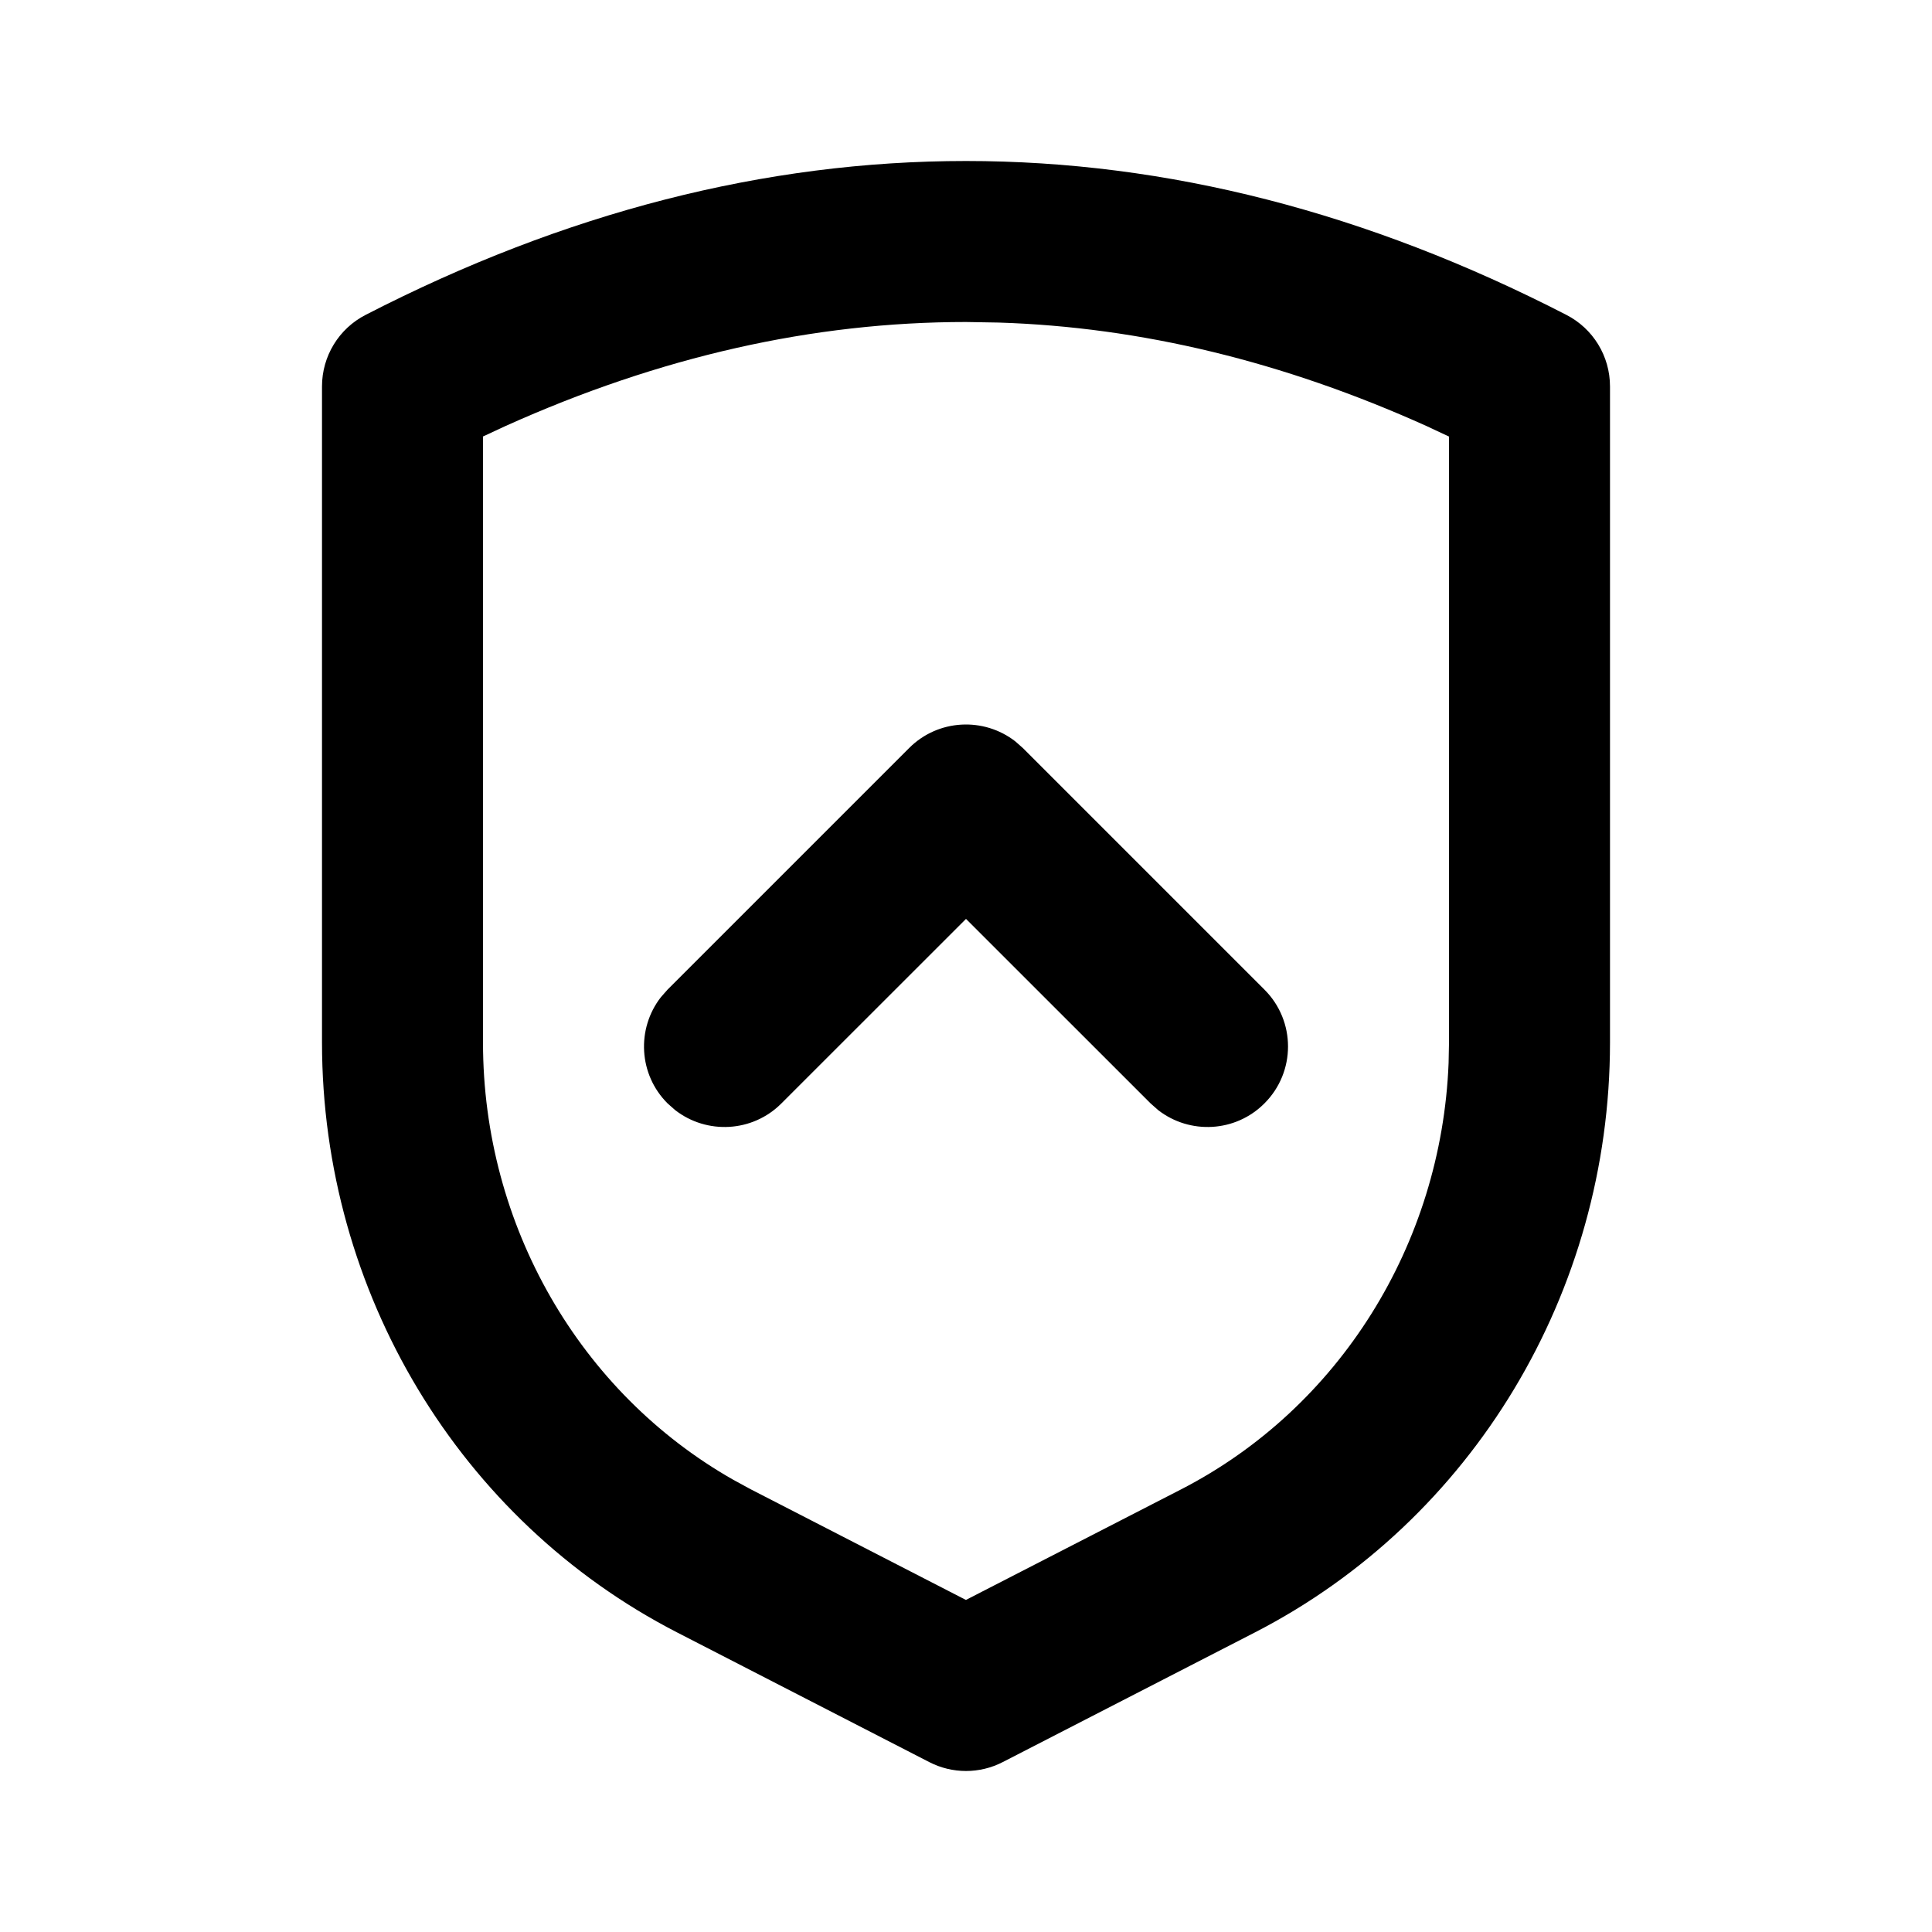
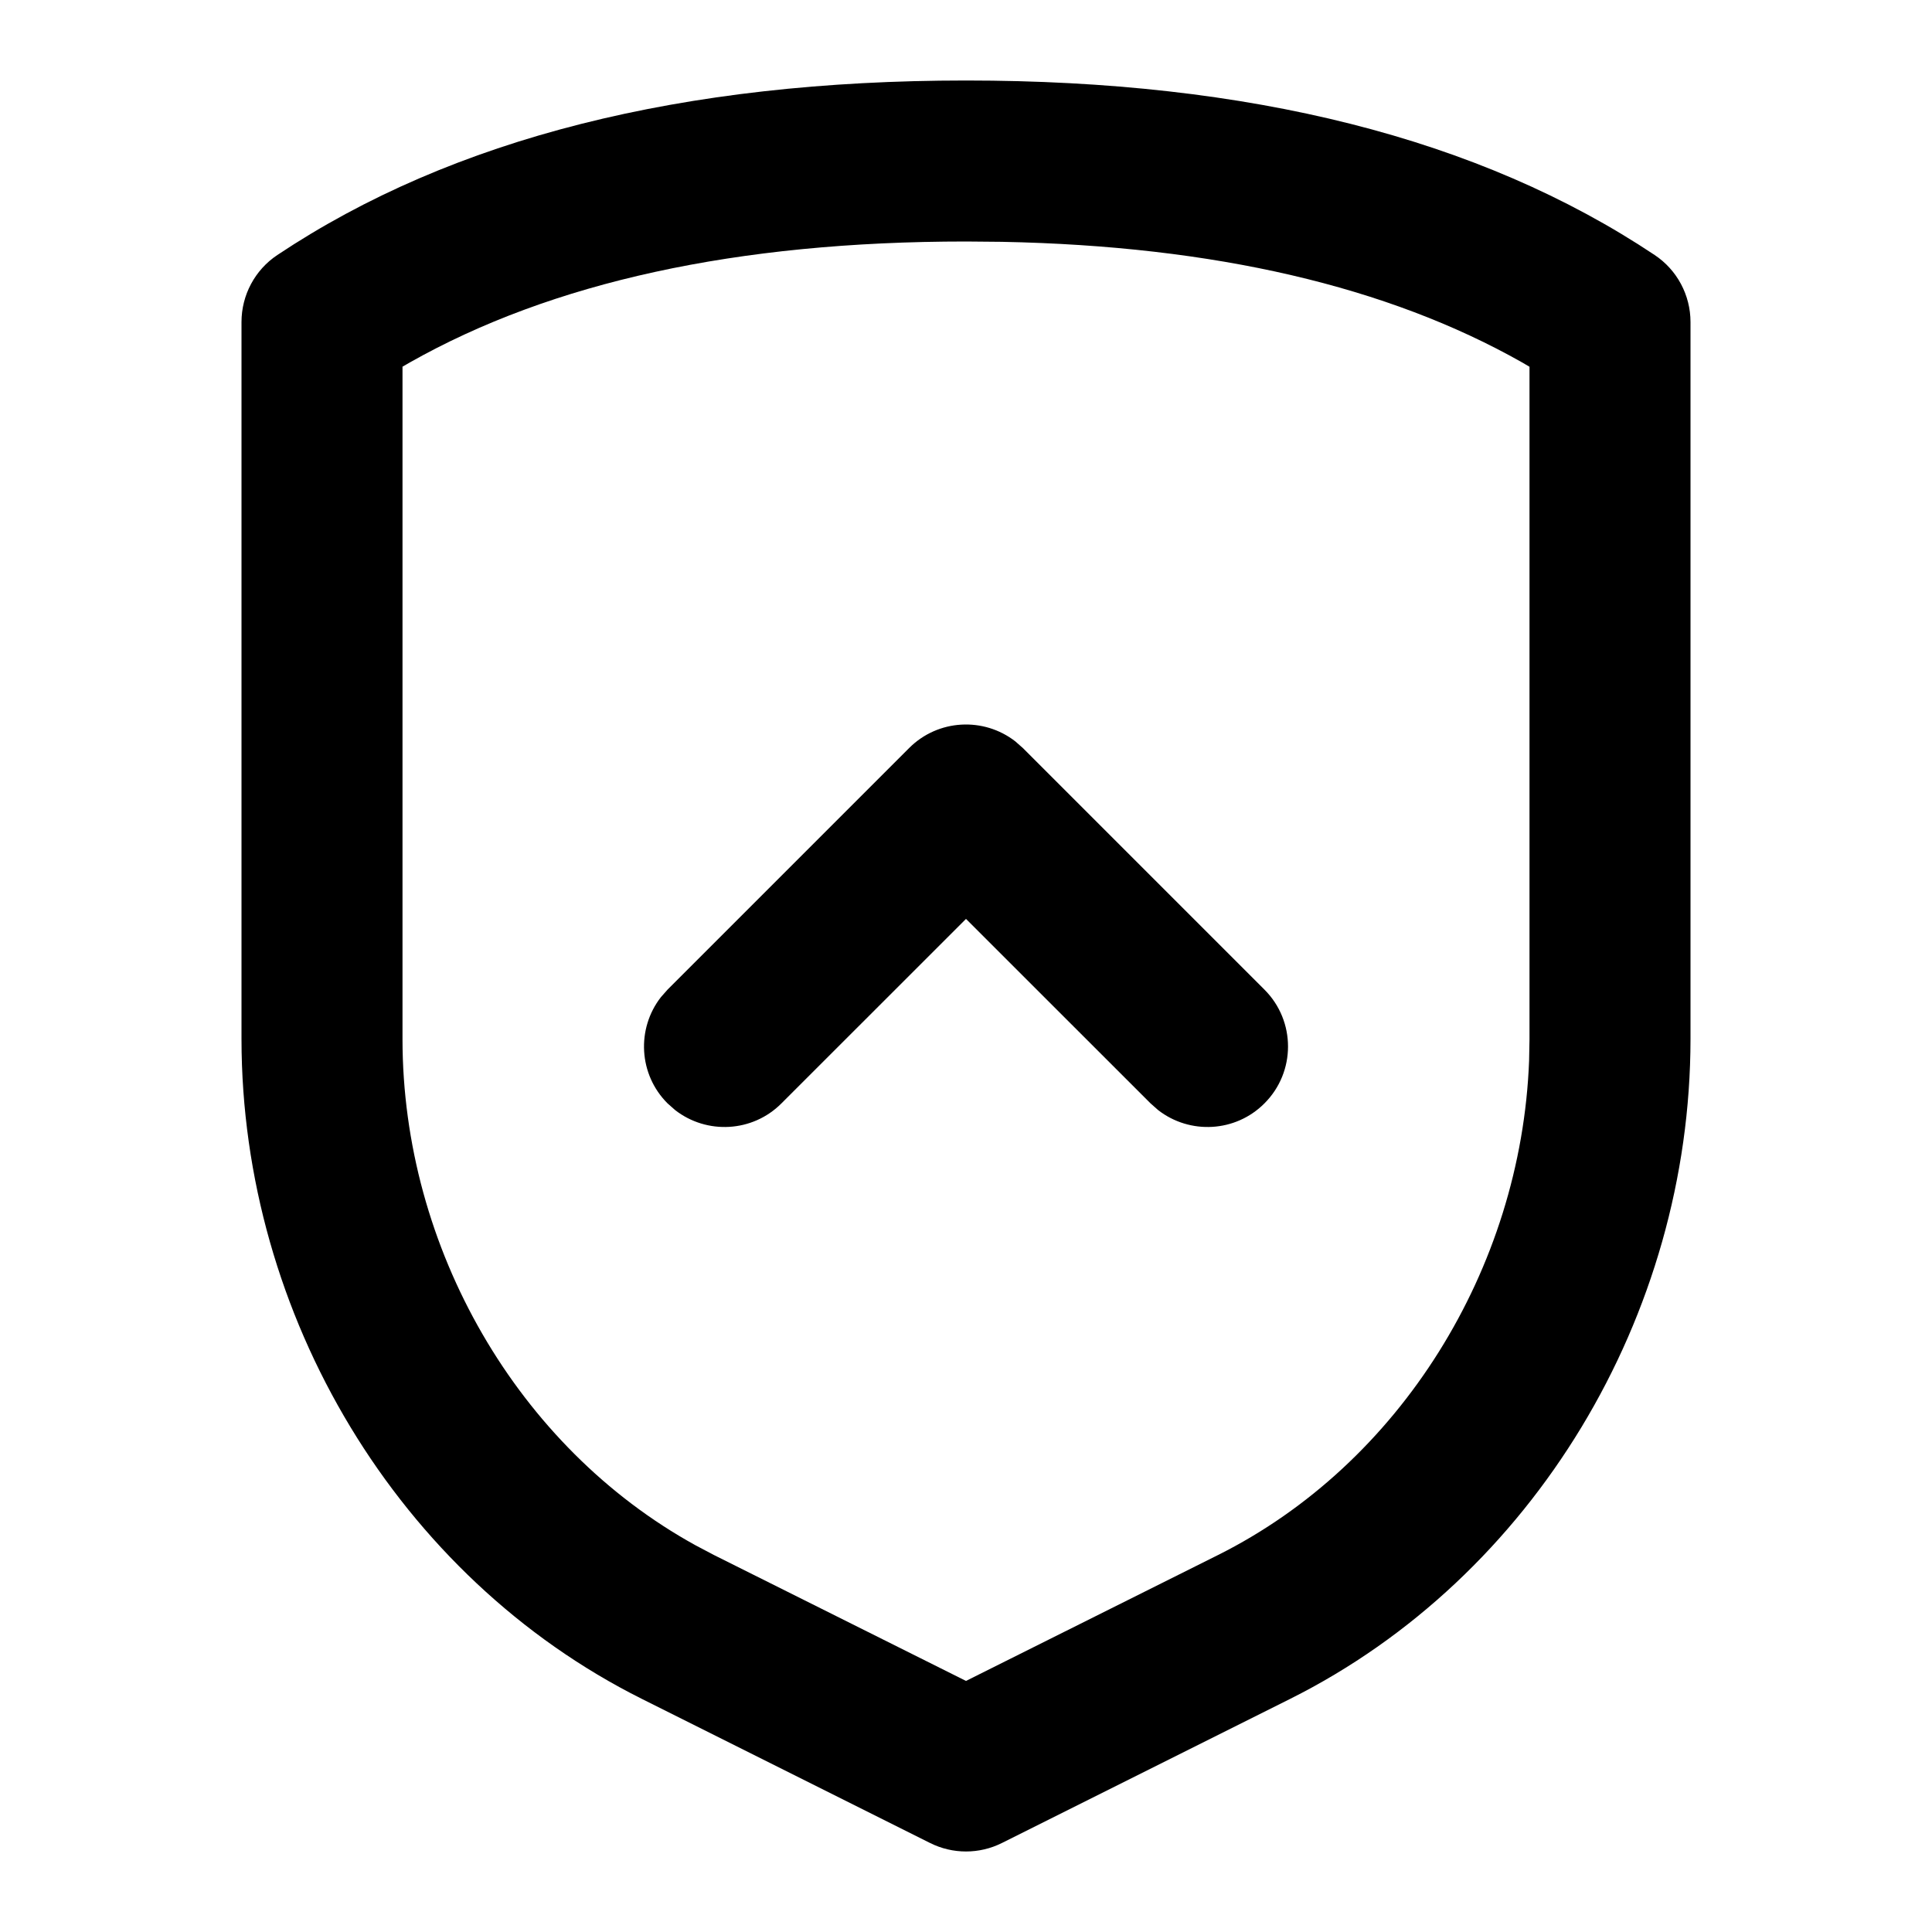
<svg xmlns="http://www.w3.org/2000/svg" width="24" height="24" viewBox="0 0 24 24">
-   <path d="M12,2 C14.498,2 16.987,2.64 19.457,3.911 C19.791,4.082 20,4.425 20,4.8 L20,4.8 L20,12.955 C19.998,16.051 18.295,18.886 15.59,20.278 L15.59,20.278 L12.457,21.889 C12.17,22.037 11.83,22.037 11.543,21.889 L11.543,21.889 L8.41,20.278 C5.705,18.886 4.002,16.051 4,12.954 L4,12.954 L4,4.8 C4,4.425 4.209,4.082 4.543,3.911 C7.013,2.64 9.502,2 12,2 Z M12,4 C10.102,4 8.198,4.429 6.28,5.292 L6.28,5.292 L6,5.422 L6,12.953 C6.001,15.223 7.201,17.299 9.11,18.383 L9.11,18.383 L9.325,18.5 L11.999,19.875 L14.675,18.5 C16.636,17.49 17.906,15.459 17.995,13.205 L17.995,13.205 L18,12.954 L18,5.423 L17.72,5.292 C15.939,4.49 14.17,4.063 12.407,4.007 L12.407,4.007 Z M12.613,9.21 L12.707,9.293 L15.707,12.293 C16.098,12.683 16.098,13.317 15.707,13.707 C15.347,14.068 14.779,14.095 14.387,13.79 L14.293,13.707 L12,11.415 L9.707,13.707 C9.347,14.068 8.779,14.095 8.387,13.79 L8.293,13.707 C7.932,13.347 7.905,12.779 8.21,12.387 L8.293,12.293 L11.293,9.293 C11.653,8.932 12.221,8.905 12.613,9.21 Z" />
+   <path d="M12,1 C15.517,1 18.374,1.714 20.555,3.168 C20.833,3.353 21,3.666 21,4 L21,4 L21,12.91 C20.998,16.344 19.05,19.592 16.027,21.104 L16.027,21.104 L12.447,22.894 C12.166,23.035 11.834,23.035 11.553,22.894 L11.553,22.894 L7.973,21.104 C4.95,19.592 3.002,16.344 3,12.909 L3,12.909 L3,4 C3,3.666 3.167,3.353 3.445,3.168 C5.626,1.714 8.483,1 12,1 Z M12,3 C9.15,3 6.852,3.507 5.092,4.502 L5.092,4.502 L5,4.555 L5,12.909 C5.001,15.507 6.431,17.977 8.636,19.194 L8.636,19.194 L8.867,19.316 L12,20.881 L15.133,19.316 C17.391,18.186 18.896,15.765 18.995,13.177 L18.995,13.177 L19,12.909 L19,4.556 L18.908,4.502 C17.241,3.559 15.09,3.055 12.445,3.004 L12.445,3.004 Z M12.613,9.21 L12.707,9.293 L15.707,12.293 C16.098,12.683 16.098,13.317 15.707,13.707 C15.347,14.068 14.779,14.095 14.387,13.79 L14.293,13.707 L12,11.415 L9.707,13.707 C9.347,14.068 8.779,14.095 8.387,13.79 L8.293,13.707 C7.932,13.347 7.905,12.779 8.21,12.387 L8.293,12.293 L11.293,9.293 C11.653,8.932 12.221,8.905 12.613,9.21 Z" />
</svg>
